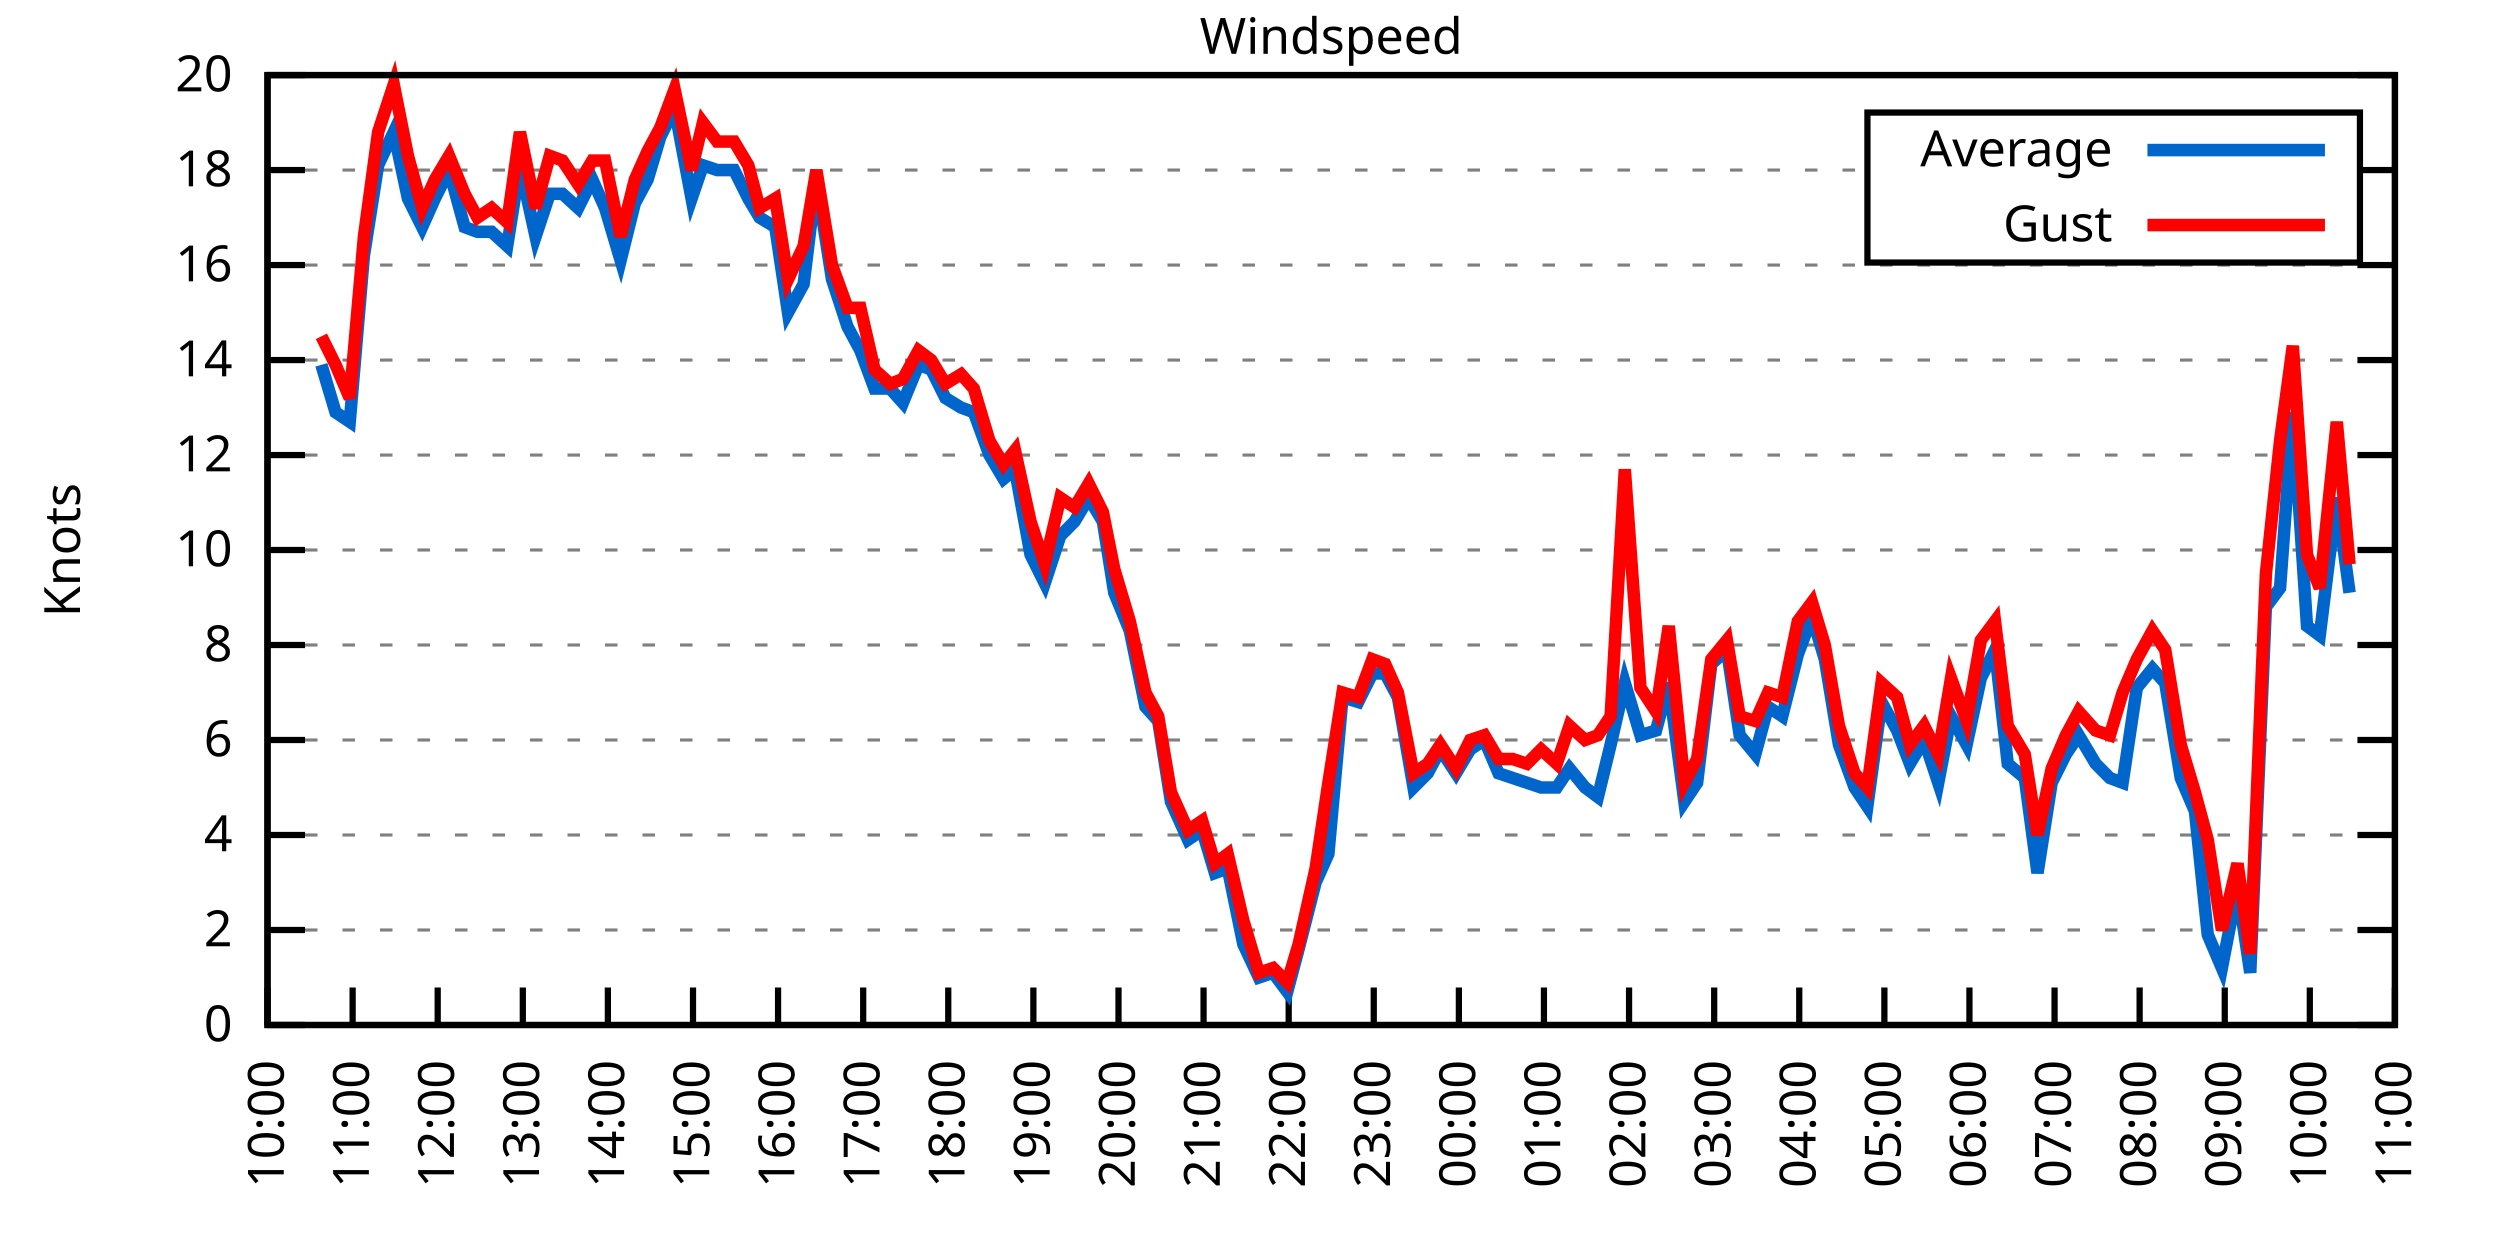
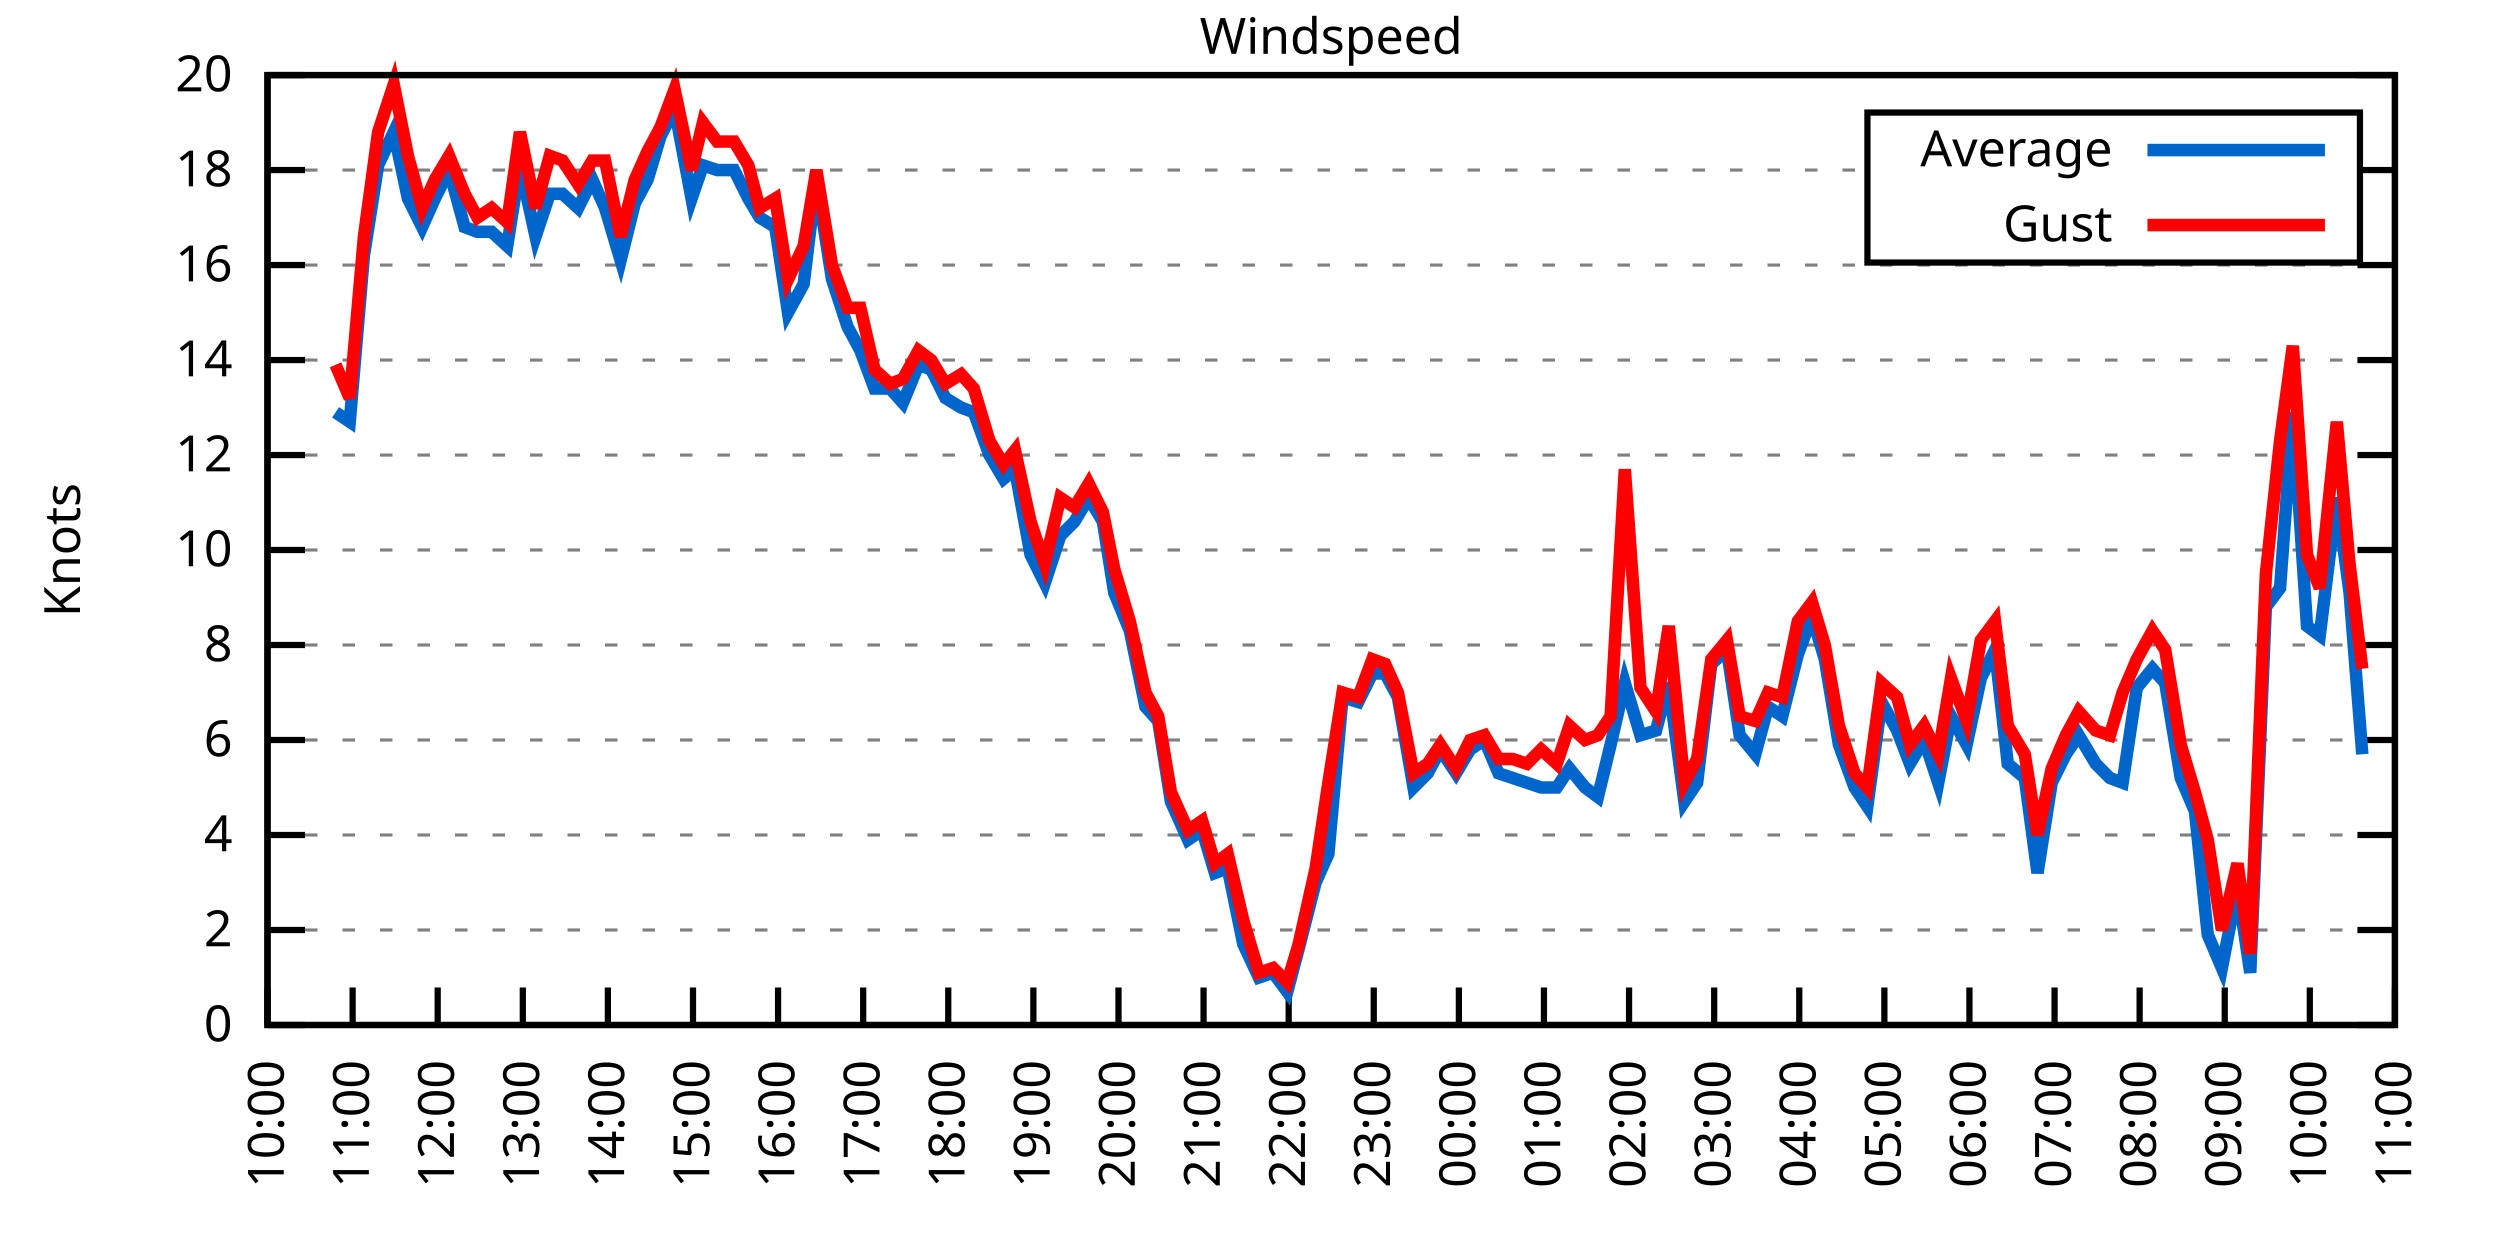
<svg xmlns="http://www.w3.org/2000/svg" xmlns:xlink="http://www.w3.org/1999/xlink" width="400" height="200" viewBox="0 0 400 200">
  <g id="gnuplot_canvas">
    <rect x="0" y="0" width="400" height="200" fill="none" />
    <defs>
      <circle id="gpDot" r="0.5" stroke-width="0.5" stroke="currentColor" />
      <path id="gpPt0" stroke-width="0.333" stroke="currentColor" d="M-1,0 h2 M0,-1 v2" />
      <path id="gpPt1" stroke-width="0.333" stroke="currentColor" d="M-1,-1 L1,1 M1,-1 L-1,1" />
      <path id="gpPt2" stroke-width="0.333" stroke="currentColor" d="M-1,0 L1,0 M0,-1 L0,1 M-1,-1 L1,1 M-1,1 L1,-1" />
      <rect id="gpPt3" stroke-width="0.333" stroke="currentColor" x="-1" y="-1" width="2" height="2" />
      <rect id="gpPt4" stroke-width="0.333" stroke="currentColor" fill="currentColor" x="-1" y="-1" width="2" height="2" />
      <circle id="gpPt5" stroke-width="0.333" stroke="currentColor" cx="0" cy="0" r="1" />
      <use xlink:href="#gpPt5" id="gpPt6" fill="currentColor" stroke="none" />
      <path id="gpPt7" stroke-width="0.333" stroke="currentColor" d="M0,-1.33 L-1.33,0.67 L1.33,0.67 z" />
      <use xlink:href="#gpPt7" id="gpPt8" fill="currentColor" stroke="none" />
      <use xlink:href="#gpPt7" id="gpPt9" stroke="currentColor" transform="rotate(180)" />
      <use xlink:href="#gpPt9" id="gpPt10" fill="currentColor" stroke="none" />
      <use xlink:href="#gpPt3" id="gpPt11" stroke="currentColor" transform="rotate(45)" />
      <use xlink:href="#gpPt11" id="gpPt12" fill="currentColor" stroke="none" />
      <path id="gpPt13" stroke-width="0.333" stroke="currentColor" d="M0,1.330 L1.265,0.411 L0.782,-1.067 L-0.782,-1.076 L-1.265,0.411 z" />
      <use xlink:href="#gpPt13" id="gpPt14" fill="currentColor" stroke="none" />
      <filter id="textbox" filterUnits="objectBoundingBox" x="0" y="0" height="1" width="1">
        <feFlood flood-color="white" flood-opacity="1" result="bgnd" />
        <feComposite in="SourceGraphic" in2="bgnd" operator="atop" />
      </filter>
      <filter id="greybox" filterUnits="objectBoundingBox" x="0" y="0" height="1" width="1">
        <feFlood flood-color="lightgrey" flood-opacity="1" result="grey" />
        <feComposite in="SourceGraphic" in2="grey" operator="atop" />
      </filter>
    </defs>
    <g fill="none" color="white" stroke="currentColor" stroke-width="1.00" stroke-linecap="butt" stroke-linejoin="miter">
</g>
    <g fill="none" color="black" stroke="currentColor" stroke-width="1.00" stroke-linecap="butt" stroke-linejoin="miter">
      <g stroke="none" shape-rendering="crispEdges">
        <polygon fill="rgb(255, 255, 255)" points="42.80,164.00 383.18,164.00 383.18,12.02 42.80,12.02 " />
      </g>
    </g>
    <g fill="none" color="black" stroke="currentColor" stroke-width="1.00" stroke-linecap="butt" stroke-linejoin="miter">
</g>
    <g fill="none" color="black" stroke="black" stroke-width="0.50" stroke-linecap="butt" stroke-linejoin="miter">
</g>
    <g fill="none" color="gray" stroke="currentColor" stroke-width="0.50" stroke-linecap="butt" stroke-linejoin="miter">
      <path stroke="gray" stroke-dasharray="2,4" class="gridline" d="M42.80,164.00 L383.19,164.00  " />
    </g>
    <g fill="none" color="gray" stroke="gray" stroke-width="1.00" stroke-linecap="butt" stroke-linejoin="miter">
</g>
    <g fill="none" color="black" stroke="currentColor" stroke-width="1.00" stroke-linecap="butt" stroke-linejoin="miter">
      <path stroke="black" d="M42.80,164.00 L48.80,164.00 M383.19,164.00 L377.19,164.00  " />
      <g transform="translate(37.20,166.60)" stroke="none" fill="black" font-family="Sans" font-size="8.00" text-anchor="end">
        <text>
          <tspan font-family="Sans"> 0</tspan>
        </text>
      </g>
    </g>
    <g fill="none" color="black" stroke="currentColor" stroke-width="1.00" stroke-linecap="butt" stroke-linejoin="miter">
</g>
    <g fill="none" color="black" stroke="black" stroke-width="0.50" stroke-linecap="butt" stroke-linejoin="miter">
</g>
    <g fill="none" color="gray" stroke="currentColor" stroke-width="0.50" stroke-linecap="butt" stroke-linejoin="miter">
      <path stroke="gray" stroke-dasharray="2,4" class="gridline" d="M42.80,148.80 L383.19,148.80  " />
    </g>
    <g fill="none" color="gray" stroke="gray" stroke-width="1.00" stroke-linecap="butt" stroke-linejoin="miter">
</g>
    <g fill="none" color="black" stroke="currentColor" stroke-width="1.00" stroke-linecap="butt" stroke-linejoin="miter">
      <path stroke="black" d="M42.80,148.80 L48.80,148.80 M383.19,148.80 L377.19,148.80  " />
      <g transform="translate(37.20,151.40)" stroke="none" fill="black" font-family="Sans" font-size="8.00" text-anchor="end">
        <text>
          <tspan font-family="Sans"> 2</tspan>
        </text>
      </g>
    </g>
    <g fill="none" color="black" stroke="currentColor" stroke-width="1.00" stroke-linecap="butt" stroke-linejoin="miter">
</g>
    <g fill="none" color="black" stroke="black" stroke-width="0.50" stroke-linecap="butt" stroke-linejoin="miter">
</g>
    <g fill="none" color="gray" stroke="currentColor" stroke-width="0.50" stroke-linecap="butt" stroke-linejoin="miter">
      <path stroke="gray" stroke-dasharray="2,4" class="gridline" d="M42.80,133.60 L383.19,133.60  " />
    </g>
    <g fill="none" color="gray" stroke="gray" stroke-width="1.00" stroke-linecap="butt" stroke-linejoin="miter">
</g>
    <g fill="none" color="black" stroke="currentColor" stroke-width="1.00" stroke-linecap="butt" stroke-linejoin="miter">
      <path stroke="black" d="M42.80,133.60 L48.80,133.60 M383.19,133.60 L377.19,133.60  " />
      <g transform="translate(37.20,136.20)" stroke="none" fill="black" font-family="Sans" font-size="8.00" text-anchor="end">
        <text>
          <tspan font-family="Sans"> 4</tspan>
        </text>
      </g>
    </g>
    <g fill="none" color="black" stroke="currentColor" stroke-width="1.00" stroke-linecap="butt" stroke-linejoin="miter">
</g>
    <g fill="none" color="black" stroke="black" stroke-width="0.50" stroke-linecap="butt" stroke-linejoin="miter">
</g>
    <g fill="none" color="gray" stroke="currentColor" stroke-width="0.50" stroke-linecap="butt" stroke-linejoin="miter">
      <path stroke="gray" stroke-dasharray="2,4" class="gridline" d="M42.80,118.40 L383.19,118.40  " />
    </g>
    <g fill="none" color="gray" stroke="gray" stroke-width="1.00" stroke-linecap="butt" stroke-linejoin="miter">
</g>
    <g fill="none" color="black" stroke="currentColor" stroke-width="1.00" stroke-linecap="butt" stroke-linejoin="miter">
      <path stroke="black" d="M42.80,118.40 L48.80,118.40 M383.19,118.40 L377.19,118.40  " />
      <g transform="translate(37.20,121.00)" stroke="none" fill="black" font-family="Sans" font-size="8.00" text-anchor="end">
        <text>
          <tspan font-family="Sans"> 6</tspan>
        </text>
      </g>
    </g>
    <g fill="none" color="black" stroke="currentColor" stroke-width="1.00" stroke-linecap="butt" stroke-linejoin="miter">
</g>
    <g fill="none" color="black" stroke="black" stroke-width="0.50" stroke-linecap="butt" stroke-linejoin="miter">
</g>
    <g fill="none" color="gray" stroke="currentColor" stroke-width="0.50" stroke-linecap="butt" stroke-linejoin="miter">
      <path stroke="gray" stroke-dasharray="2,4" class="gridline" d="M42.80,103.20 L383.19,103.20  " />
    </g>
    <g fill="none" color="gray" stroke="gray" stroke-width="1.00" stroke-linecap="butt" stroke-linejoin="miter">
</g>
    <g fill="none" color="black" stroke="currentColor" stroke-width="1.00" stroke-linecap="butt" stroke-linejoin="miter">
      <path stroke="black" d="M42.80,103.20 L48.80,103.20 M383.19,103.20 L377.19,103.20  " />
      <g transform="translate(37.20,105.80)" stroke="none" fill="black" font-family="Sans" font-size="8.00" text-anchor="end">
        <text>
          <tspan font-family="Sans"> 8</tspan>
        </text>
      </g>
    </g>
    <g fill="none" color="black" stroke="currentColor" stroke-width="1.00" stroke-linecap="butt" stroke-linejoin="miter">
</g>
    <g fill="none" color="black" stroke="black" stroke-width="0.50" stroke-linecap="butt" stroke-linejoin="miter">
</g>
    <g fill="none" color="gray" stroke="currentColor" stroke-width="0.50" stroke-linecap="butt" stroke-linejoin="miter">
      <path stroke="gray" stroke-dasharray="2,4" class="gridline" d="M42.80,88.00 L383.19,88.00  " />
    </g>
    <g fill="none" color="gray" stroke="gray" stroke-width="1.00" stroke-linecap="butt" stroke-linejoin="miter">
</g>
    <g fill="none" color="black" stroke="currentColor" stroke-width="1.00" stroke-linecap="butt" stroke-linejoin="miter">
      <path stroke="black" d="M42.80,88.00 L48.80,88.00 M383.19,88.00 L377.19,88.00  " />
      <g transform="translate(37.20,90.60)" stroke="none" fill="black" font-family="Sans" font-size="8.00" text-anchor="end">
        <text>
          <tspan font-family="Sans"> 10</tspan>
        </text>
      </g>
    </g>
    <g fill="none" color="black" stroke="currentColor" stroke-width="1.00" stroke-linecap="butt" stroke-linejoin="miter">
</g>
    <g fill="none" color="black" stroke="black" stroke-width="0.50" stroke-linecap="butt" stroke-linejoin="miter">
</g>
    <g fill="none" color="gray" stroke="currentColor" stroke-width="0.50" stroke-linecap="butt" stroke-linejoin="miter">
      <path stroke="gray" stroke-dasharray="2,4" class="gridline" d="M42.80,72.81 L383.19,72.81  " />
    </g>
    <g fill="none" color="gray" stroke="gray" stroke-width="1.00" stroke-linecap="butt" stroke-linejoin="miter">
</g>
    <g fill="none" color="black" stroke="currentColor" stroke-width="1.00" stroke-linecap="butt" stroke-linejoin="miter">
      <path stroke="black" d="M42.80,72.81 L48.80,72.81 M383.19,72.81 L377.19,72.81  " />
      <g transform="translate(37.20,75.41)" stroke="none" fill="black" font-family="Sans" font-size="8.00" text-anchor="end">
        <text>
          <tspan font-family="Sans"> 12</tspan>
        </text>
      </g>
    </g>
    <g fill="none" color="black" stroke="currentColor" stroke-width="1.00" stroke-linecap="butt" stroke-linejoin="miter">
</g>
    <g fill="none" color="black" stroke="black" stroke-width="0.50" stroke-linecap="butt" stroke-linejoin="miter">
</g>
    <g fill="none" color="gray" stroke="currentColor" stroke-width="0.50" stroke-linecap="butt" stroke-linejoin="miter">
      <path stroke="gray" stroke-dasharray="2,4" class="gridline" d="M42.80,57.61 L383.19,57.61  " />
    </g>
    <g fill="none" color="gray" stroke="gray" stroke-width="1.00" stroke-linecap="butt" stroke-linejoin="miter">
</g>
    <g fill="none" color="black" stroke="currentColor" stroke-width="1.00" stroke-linecap="butt" stroke-linejoin="miter">
      <path stroke="black" d="M42.80,57.61 L48.80,57.61 M383.19,57.61 L377.19,57.61  " />
      <g transform="translate(37.20,60.21)" stroke="none" fill="black" font-family="Sans" font-size="8.00" text-anchor="end">
        <text>
          <tspan font-family="Sans"> 14</tspan>
        </text>
      </g>
    </g>
    <g fill="none" color="black" stroke="currentColor" stroke-width="1.00" stroke-linecap="butt" stroke-linejoin="miter">
</g>
    <g fill="none" color="black" stroke="black" stroke-width="0.50" stroke-linecap="butt" stroke-linejoin="miter">
</g>
    <g fill="none" color="gray" stroke="currentColor" stroke-width="0.50" stroke-linecap="butt" stroke-linejoin="miter">
      <path stroke="gray" stroke-dasharray="2,4" class="gridline" d="M42.80,42.41 L383.19,42.41  " />
    </g>
    <g fill="none" color="gray" stroke="gray" stroke-width="1.00" stroke-linecap="butt" stroke-linejoin="miter">
</g>
    <g fill="none" color="black" stroke="currentColor" stroke-width="1.00" stroke-linecap="butt" stroke-linejoin="miter">
      <path stroke="black" d="M42.80,42.41 L48.80,42.41 M383.19,42.41 L377.19,42.41  " />
      <g transform="translate(37.20,45.01)" stroke="none" fill="black" font-family="Sans" font-size="8.00" text-anchor="end">
        <text>
          <tspan font-family="Sans"> 16</tspan>
        </text>
      </g>
    </g>
    <g fill="none" color="black" stroke="currentColor" stroke-width="1.00" stroke-linecap="butt" stroke-linejoin="miter">
</g>
    <g fill="none" color="black" stroke="black" stroke-width="0.50" stroke-linecap="butt" stroke-linejoin="miter">
</g>
    <g fill="none" color="gray" stroke="currentColor" stroke-width="0.50" stroke-linecap="butt" stroke-linejoin="miter">
      <path stroke="gray" stroke-dasharray="2,4" class="gridline" d="M42.80,27.21 L298.79,27.21 M377.59,27.21 L383.19,27.21  " />
    </g>
    <g fill="none" color="gray" stroke="gray" stroke-width="1.00" stroke-linecap="butt" stroke-linejoin="miter">
</g>
    <g fill="none" color="black" stroke="currentColor" stroke-width="1.00" stroke-linecap="butt" stroke-linejoin="miter">
      <path stroke="black" d="M42.80,27.21 L48.80,27.21 M383.19,27.21 L377.19,27.21  " />
      <g transform="translate(37.20,29.81)" stroke="none" fill="black" font-family="Sans" font-size="8.00" text-anchor="end">
        <text>
          <tspan font-family="Sans"> 18</tspan>
        </text>
      </g>
    </g>
    <g fill="none" color="black" stroke="currentColor" stroke-width="1.00" stroke-linecap="butt" stroke-linejoin="miter">
</g>
    <g fill="none" color="black" stroke="black" stroke-width="0.50" stroke-linecap="butt" stroke-linejoin="miter">
</g>
    <g fill="none" color="gray" stroke="currentColor" stroke-width="0.50" stroke-linecap="butt" stroke-linejoin="miter">
      <path stroke="gray" stroke-dasharray="2,4" class="gridline" d="M42.80,12.01 L383.19,12.01  " />
    </g>
    <g fill="none" color="gray" stroke="gray" stroke-width="1.00" stroke-linecap="butt" stroke-linejoin="miter">
</g>
    <g fill="none" color="black" stroke="currentColor" stroke-width="1.00" stroke-linecap="butt" stroke-linejoin="miter">
      <path stroke="black" d="M42.80,12.01 L48.80,12.01 M383.19,12.01 L377.19,12.01  " />
      <g transform="translate(37.20,14.61)" stroke="none" fill="black" font-family="Sans" font-size="8.00" text-anchor="end">
        <text>
          <tspan font-family="Sans"> 20</tspan>
        </text>
      </g>
    </g>
    <g fill="none" color="black" stroke="currentColor" stroke-width="1.00" stroke-linecap="butt" stroke-linejoin="miter">
      <path stroke="black" d="M42.80,164.00 L42.80,158.00  " />
      <g transform="translate(45.40,169.60) rotate(270.00)" stroke="none" fill="black" font-family="Sans" font-size="8.00" text-anchor="end">
        <text>
          <tspan font-family="Sans">10:00</tspan>
        </text>
      </g>
    </g>
    <g fill="none" color="black" stroke="currentColor" stroke-width="1.00" stroke-linecap="butt" stroke-linejoin="miter">
      <path stroke="black" d="M56.42,164.00 L56.42,158.00  " />
      <g transform="translate(59.02,169.60) rotate(270.00)" stroke="none" fill="black" font-family="Sans" font-size="8.00" text-anchor="end">
        <text>
          <tspan font-family="Sans">11:00</tspan>
        </text>
      </g>
    </g>
    <g fill="none" color="black" stroke="currentColor" stroke-width="1.00" stroke-linecap="butt" stroke-linejoin="miter">
      <path stroke="black" d="M70.03,164.00 L70.03,158.00  " />
      <g transform="translate(72.63,169.60) rotate(270.00)" stroke="none" fill="black" font-family="Sans" font-size="8.00" text-anchor="end">
        <text>
          <tspan font-family="Sans">12:00</tspan>
        </text>
      </g>
    </g>
    <g fill="none" color="black" stroke="currentColor" stroke-width="1.00" stroke-linecap="butt" stroke-linejoin="miter">
      <path stroke="black" d="M83.65,164.00 L83.65,158.00  " />
      <g transform="translate(86.25,169.60) rotate(270.00)" stroke="none" fill="black" font-family="Sans" font-size="8.00" text-anchor="end">
        <text>
          <tspan font-family="Sans">13:00</tspan>
        </text>
      </g>
    </g>
    <g fill="none" color="black" stroke="currentColor" stroke-width="1.00" stroke-linecap="butt" stroke-linejoin="miter">
      <path stroke="black" d="M97.26,164.00 L97.26,158.00  " />
      <g transform="translate(99.86,169.60) rotate(270.00)" stroke="none" fill="black" font-family="Sans" font-size="8.00" text-anchor="end">
        <text>
          <tspan font-family="Sans">14:00</tspan>
        </text>
      </g>
    </g>
    <g fill="none" color="black" stroke="currentColor" stroke-width="1.00" stroke-linecap="butt" stroke-linejoin="miter">
      <path stroke="black" d="M110.88,164.00 L110.88,158.00  " />
      <g transform="translate(113.48,169.60) rotate(270.00)" stroke="none" fill="black" font-family="Sans" font-size="8.00" text-anchor="end">
        <text>
          <tspan font-family="Sans">15:00</tspan>
        </text>
      </g>
    </g>
    <g fill="none" color="black" stroke="currentColor" stroke-width="1.00" stroke-linecap="butt" stroke-linejoin="miter">
      <path stroke="black" d="M124.49,164.00 L124.49,158.00  " />
      <g transform="translate(127.09,169.60) rotate(270.00)" stroke="none" fill="black" font-family="Sans" font-size="8.00" text-anchor="end">
        <text>
          <tspan font-family="Sans">16:00</tspan>
        </text>
      </g>
    </g>
    <g fill="none" color="black" stroke="currentColor" stroke-width="1.00" stroke-linecap="butt" stroke-linejoin="miter">
      <path stroke="black" d="M138.11,164.00 L138.11,158.00  " />
      <g transform="translate(140.71,169.60) rotate(270.00)" stroke="none" fill="black" font-family="Sans" font-size="8.00" text-anchor="end">
        <text>
          <tspan font-family="Sans">17:00</tspan>
        </text>
      </g>
    </g>
    <g fill="none" color="black" stroke="currentColor" stroke-width="1.00" stroke-linecap="butt" stroke-linejoin="miter">
      <path stroke="black" d="M151.72,164.00 L151.72,158.00  " />
      <g transform="translate(154.32,169.60) rotate(270.00)" stroke="none" fill="black" font-family="Sans" font-size="8.00" text-anchor="end">
        <text>
          <tspan font-family="Sans">18:00</tspan>
        </text>
      </g>
    </g>
    <g fill="none" color="black" stroke="currentColor" stroke-width="1.00" stroke-linecap="butt" stroke-linejoin="miter">
      <path stroke="black" d="M165.34,164.00 L165.34,158.00  " />
      <g transform="translate(167.94,169.60) rotate(270.00)" stroke="none" fill="black" font-family="Sans" font-size="8.00" text-anchor="end">
        <text>
          <tspan font-family="Sans">19:00</tspan>
        </text>
      </g>
    </g>
    <g fill="none" color="black" stroke="currentColor" stroke-width="1.00" stroke-linecap="butt" stroke-linejoin="miter">
      <path stroke="black" d="M178.96,164.00 L178.96,158.00  " />
      <g transform="translate(181.56,169.60) rotate(270.00)" stroke="none" fill="black" font-family="Sans" font-size="8.00" text-anchor="end">
        <text>
          <tspan font-family="Sans">20:00</tspan>
        </text>
      </g>
    </g>
    <g fill="none" color="black" stroke="currentColor" stroke-width="1.00" stroke-linecap="butt" stroke-linejoin="miter">
      <path stroke="black" d="M192.57,164.00 L192.57,158.00  " />
      <g transform="translate(195.17,169.60) rotate(270.00)" stroke="none" fill="black" font-family="Sans" font-size="8.00" text-anchor="end">
        <text>
          <tspan font-family="Sans">21:00</tspan>
        </text>
      </g>
    </g>
    <g fill="none" color="black" stroke="currentColor" stroke-width="1.00" stroke-linecap="butt" stroke-linejoin="miter">
      <path stroke="black" d="M206.19,164.00 L206.19,158.00  " />
      <g transform="translate(208.79,169.60) rotate(270.00)" stroke="none" fill="black" font-family="Sans" font-size="8.00" text-anchor="end">
        <text>
          <tspan font-family="Sans">22:00</tspan>
        </text>
      </g>
    </g>
    <g fill="none" color="black" stroke="currentColor" stroke-width="1.00" stroke-linecap="butt" stroke-linejoin="miter">
      <path stroke="black" d="M219.80,164.00 L219.80,158.00  " />
      <g transform="translate(222.40,169.60) rotate(270.00)" stroke="none" fill="black" font-family="Sans" font-size="8.00" text-anchor="end">
        <text>
          <tspan font-family="Sans">23:00</tspan>
        </text>
      </g>
    </g>
    <g fill="none" color="black" stroke="currentColor" stroke-width="1.00" stroke-linecap="butt" stroke-linejoin="miter">
      <path stroke="black" d="M233.42,164.00 L233.42,158.00  " />
      <g transform="translate(236.02,169.60) rotate(270.00)" stroke="none" fill="black" font-family="Sans" font-size="8.00" text-anchor="end">
        <text>
          <tspan font-family="Sans">00:00</tspan>
        </text>
      </g>
    </g>
    <g fill="none" color="black" stroke="currentColor" stroke-width="1.00" stroke-linecap="butt" stroke-linejoin="miter">
      <path stroke="black" d="M247.03,164.00 L247.03,158.00  " />
      <g transform="translate(249.63,169.60) rotate(270.00)" stroke="none" fill="black" font-family="Sans" font-size="8.00" text-anchor="end">
        <text>
          <tspan font-family="Sans">01:00</tspan>
        </text>
      </g>
    </g>
    <g fill="none" color="black" stroke="currentColor" stroke-width="1.00" stroke-linecap="butt" stroke-linejoin="miter">
      <path stroke="black" d="M260.65,164.00 L260.65,158.00  " />
      <g transform="translate(263.25,169.60) rotate(270.00)" stroke="none" fill="black" font-family="Sans" font-size="8.00" text-anchor="end">
        <text>
          <tspan font-family="Sans">02:00</tspan>
        </text>
      </g>
    </g>
    <g fill="none" color="black" stroke="currentColor" stroke-width="1.00" stroke-linecap="butt" stroke-linejoin="miter">
      <path stroke="black" d="M274.27,164.00 L274.27,158.00  " />
      <g transform="translate(276.87,169.60) rotate(270.00)" stroke="none" fill="black" font-family="Sans" font-size="8.00" text-anchor="end">
        <text>
          <tspan font-family="Sans">03:00</tspan>
        </text>
      </g>
    </g>
    <g fill="none" color="black" stroke="currentColor" stroke-width="1.00" stroke-linecap="butt" stroke-linejoin="miter">
      <path stroke="black" d="M287.88,164.00 L287.88,158.00  " />
      <g transform="translate(290.48,169.60) rotate(270.00)" stroke="none" fill="black" font-family="Sans" font-size="8.00" text-anchor="end">
        <text>
          <tspan font-family="Sans">04:00</tspan>
        </text>
      </g>
    </g>
    <g fill="none" color="black" stroke="currentColor" stroke-width="1.00" stroke-linecap="butt" stroke-linejoin="miter">
      <path stroke="black" d="M301.50,164.00 L301.50,158.00  " />
      <g transform="translate(304.10,169.60) rotate(270.00)" stroke="none" fill="black" font-family="Sans" font-size="8.00" text-anchor="end">
        <text>
          <tspan font-family="Sans">05:00</tspan>
        </text>
      </g>
    </g>
    <g fill="none" color="black" stroke="currentColor" stroke-width="1.00" stroke-linecap="butt" stroke-linejoin="miter">
      <path stroke="black" d="M315.11,164.00 L315.11,158.00  " />
      <g transform="translate(317.71,169.60) rotate(270.00)" stroke="none" fill="black" font-family="Sans" font-size="8.00" text-anchor="end">
        <text>
          <tspan font-family="Sans">06:00</tspan>
        </text>
      </g>
    </g>
    <g fill="none" color="black" stroke="currentColor" stroke-width="1.00" stroke-linecap="butt" stroke-linejoin="miter">
      <path stroke="black" d="M328.73,164.00 L328.73,158.00  " />
      <g transform="translate(331.33,169.60) rotate(270.00)" stroke="none" fill="black" font-family="Sans" font-size="8.00" text-anchor="end">
        <text>
          <tspan font-family="Sans">07:00</tspan>
        </text>
      </g>
    </g>
    <g fill="none" color="black" stroke="currentColor" stroke-width="1.00" stroke-linecap="butt" stroke-linejoin="miter">
      <path stroke="black" d="M342.34,164.00 L342.34,158.00  " />
      <g transform="translate(344.94,169.60) rotate(270.00)" stroke="none" fill="black" font-family="Sans" font-size="8.00" text-anchor="end">
        <text>
          <tspan font-family="Sans">08:00</tspan>
        </text>
      </g>
    </g>
    <g fill="none" color="black" stroke="currentColor" stroke-width="1.00" stroke-linecap="butt" stroke-linejoin="miter">
      <path stroke="black" d="M355.96,164.00 L355.96,158.00  " />
      <g transform="translate(358.56,169.60) rotate(270.00)" stroke="none" fill="black" font-family="Sans" font-size="8.00" text-anchor="end">
        <text>
          <tspan font-family="Sans">09:00</tspan>
        </text>
      </g>
    </g>
    <g fill="none" color="black" stroke="currentColor" stroke-width="1.00" stroke-linecap="butt" stroke-linejoin="miter">
      <path stroke="black" d="M369.57,164.00 L369.57,158.00  " />
      <g transform="translate(372.17,169.60) rotate(270.00)" stroke="none" fill="black" font-family="Sans" font-size="8.00" text-anchor="end">
        <text>
          <tspan font-family="Sans">10:00</tspan>
        </text>
      </g>
    </g>
    <g fill="none" color="black" stroke="currentColor" stroke-width="1.00" stroke-linecap="butt" stroke-linejoin="miter">
      <path stroke="black" d="M383.19,164.00 L383.19,158.00  " />
      <g transform="translate(385.79,169.60) rotate(270.00)" stroke="none" fill="black" font-family="Sans" font-size="8.00" text-anchor="end">
        <text>
          <tspan font-family="Sans">11:00</tspan>
        </text>
      </g>
    </g>
    <g fill="none" color="black" stroke="currentColor" stroke-width="1.00" stroke-linecap="butt" stroke-linejoin="miter">
</g>
    <g fill="none" color="black" stroke="currentColor" stroke-width="1.00" stroke-linecap="butt" stroke-linejoin="miter">
      <path stroke="black" d="M42.80,12.01 L42.80,164.00 L383.19,164.00 L383.19,12.01 L42.80,12.01 Z  " />
    </g>
    <g fill="none" color="black" stroke="currentColor" stroke-width="1.00" stroke-linecap="butt" stroke-linejoin="miter">
</g>
    <g fill="none" color="black" stroke="currentColor" stroke-width="1.00" stroke-linecap="butt" stroke-linejoin="miter">
      <path stroke="black" d="M298.79,42.01 L298.79,18.01 L377.59,18.01 L377.59,42.01 L298.79,42.01 Z  " />
    </g>
    <g id="Windspeed_plot_1">
      <g fill="none" color="white" stroke="black" stroke-width="2.00" stroke-linecap="butt" stroke-linejoin="miter">
</g>
      <g fill="none" color="black" stroke="currentColor" stroke-width="2.00" stroke-linecap="butt" stroke-linejoin="miter">
        <g transform="translate(337.99,26.61)" stroke="none" fill="black" font-family="Sans" font-size="8.00" text-anchor="end">
          <text>
            <tspan font-family="Sans">Average</tspan>
          </text>
        </g>
      </g>
      <g fill="none" color="black" stroke="currentColor" stroke-width="2.00" stroke-linecap="butt" stroke-linejoin="miter">
-         <path stroke="rgb(  0, 102, 204)" d="M343.59,24.01 L371.99,24.01 M51.42,58.37 L53.69,65.97 L55.96,67.49 L58.23,40.89 L60.50,26.45 L63.00,21.13   L65.27,31.77 L67.54,36.33 L69.58,31.77 L71.85,27.21 L74.34,36.33 L76.39,37.09 L78.65,37.09 L81.15,39.37   L83.19,26.45 L85.69,37.85 L87.96,31.01 L90.00,31.01 L92.50,33.29 L94.77,28.73 L96.81,33.29 L99.30,41.65   L101.57,32.53 L103.62,28.73 L105.66,21.89 L107.93,17.33 L110.65,31.77 L112.47,26.45 L114.74,27.21 L117.46,27.21   L119.73,31.77 L121.54,34.81 L124.04,36.33 L126.08,50.01 L128.58,45.45 L130.62,28.73 L133.12,44.69 L135.61,52.29   L137.66,56.09 L139.92,62.17 L142.42,62.17 L144.46,64.45 L146.96,58.37 L149.00,59.13 L151.27,63.69 L153.77,65.21   L155.81,65.97 L158.31,72.81 L160.57,76.61 L162.39,75.09 L164.89,88.76 L167.16,93.32 L169.65,85.73 L171.92,83.45   L174.19,79.65 L176.46,83.45 L178.28,94.84 L180.77,100.92 L183.27,113.08 L185.31,115.36 L187.35,128.28 L190.08,134.36   L192.34,132.84 L194.39,139.68 L196.43,138.92 L198.93,151.08 L201.42,156.40 L203.69,155.64 L205.96,158.68 L207.78,151.84   L210.50,141.20 L212.54,136.64 L214.81,111.56 L217.31,112.32 L219.58,107.76 L221.62,107.76 L223.66,111.56 L226.16,126.00   L228.43,123.72 L230.47,119.92 L232.96,123.72 L235.23,119.92 L237.50,118.40 L239.77,123.72 L242.04,124.48 L244.31,125.24   L246.58,126.00 L249.08,126.00 L251.12,122.96 L253.61,126.00 L255.66,127.52 L257.70,119.16 L259.97,109.28 L262.47,117.64   L264.96,116.88 L267.00,109.28 L269.50,128.28 L271.54,125.24 L273.81,106.24 L276.31,103.96 L278.35,117.64 L280.85,120.68   L282.89,113.08 L285.16,114.60 L287.65,104.72 L289.92,98.64 L291.97,105.48 L294.23,119.16 L296.73,126.00 L298.77,129.04   L301.04,112.32 L303.54,116.88 L305.58,122.20 L307.85,118.40 L310.12,125.24 L312.16,114.60 L314.66,119.16 L316.93,108.52   L319.20,103.96 L321.24,122.20 L323.96,124.48 L326.00,139.68 L328.27,125.24 L330.54,120.68 L332.59,117.64 L335.31,122.20   L337.58,124.48 L339.62,125.24 L341.89,110.04 L344.39,107.00 L346.43,109.28 L348.92,124.48 L351.19,129.80 L353.24,149.56   L355.50,154.88 L358.00,141.96 L360.04,155.64 L362.54,97.12 L364.81,94.08 L366.85,65.97 L369.12,100.16 L371.16,101.68   L373.89,79.65 L375.93,94.84  " />
+         <path stroke="rgb(  0, 102, 204)" d="M343.59,24.01 L371.99,24.01 M53.69,65.97 L55.96,67.49 L58.23,40.89 L60.50,26.45 L63.00,21.13 L65.27,31.77   L67.54,36.33 L69.58,31.77 L71.85,27.21 L74.34,36.33 L76.39,37.09 L78.65,37.09 L81.15,39.37 L83.19,26.45   L85.69,37.85 L87.96,31.01 L90.00,31.01 L92.50,33.29 L94.77,28.73 L96.81,33.29 L99.30,41.65 L101.57,32.53   L103.62,28.73 L105.66,21.89 L107.93,17.33 L110.65,31.77 L112.47,26.45 L114.74,27.21 L117.46,27.21 L119.73,31.77   L121.54,34.81 L124.04,36.33 L126.08,50.01 L128.58,45.45 L130.62,28.73 L133.12,44.69 L135.61,52.29 L137.66,56.09   L139.92,62.17 L142.42,62.17 L144.46,64.45 L146.96,58.37 L149.00,59.13 L151.27,63.69 L153.77,65.21 L155.81,65.97   L158.31,72.81 L160.57,76.61 L162.39,75.09 L164.89,88.76 L167.16,93.32 L169.65,85.73 L171.92,83.45 L174.19,79.65   L176.46,83.45 L178.28,94.84 L180.77,100.92 L183.27,113.08 L185.31,115.36 L187.35,128.28 L190.08,134.36 L192.34,132.84   L194.39,139.68 L196.43,138.92 L198.93,151.08 L201.42,156.40 L203.69,155.64 L205.96,158.68 L207.78,151.84 L210.50,141.20   L212.54,136.64 L214.81,111.56 L217.31,112.32 L219.58,107.76 L221.62,107.76 L223.66,111.56 L226.16,126.00 L228.43,123.72   L230.47,119.92 L232.96,123.72 L235.23,119.92 L237.50,118.40 L239.77,123.72 L242.04,124.48 L244.31,125.24 L246.58,126.00   L249.08,126.00 L251.12,122.96 L253.61,126.00 L255.66,127.52 L257.70,119.16 L259.97,109.28 L262.47,117.64 L264.96,116.88   L267.00,109.28 L269.50,128.28 L271.54,125.24 L273.81,106.24 L276.31,103.96 L278.35,117.64 L280.85,120.68 L282.89,113.08   L285.16,114.60 L287.65,104.72 L289.92,98.64 L291.97,105.48 L294.23,119.16 L296.73,126.00 L298.77,129.04 L301.04,112.32   L303.54,116.88 L305.58,122.20 L307.85,118.40 L310.12,125.24 L312.16,114.60 L314.66,119.16 L316.93,108.52 L319.20,103.96   L321.24,122.20 L323.96,124.48 L326.00,139.68 L328.27,125.24 L330.54,120.68 L332.59,117.64 L335.31,122.20 L337.58,124.48   L339.62,125.24 L341.89,110.04 L344.39,107.00 L346.43,109.28 L348.92,124.48 L351.19,129.80 L353.24,149.56 L355.50,154.88   L358.00,141.96 L360.04,155.64 L362.54,97.12 L364.81,94.08 L366.85,65.97 L369.12,100.16 L371.16,101.68 L373.89,79.65   L375.93,94.84 L377.97,120.68  " />
      </g>
    </g>
    <g id="Windspeed_plot_2">
      <g fill="none" color="black" stroke="currentColor" stroke-width="2.00" stroke-linecap="butt" stroke-linejoin="miter">
        <g transform="translate(337.99,38.61)" stroke="none" fill="black" font-family="Sans" font-size="8.00" text-anchor="end">
          <text>
            <tspan font-family="Sans">Gust</tspan>
          </text>
        </g>
      </g>
      <g fill="none" color="black" stroke="currentColor" stroke-width="2.00" stroke-linecap="butt" stroke-linejoin="miter">
-         <path stroke="rgb(255,   0,   0)" d="M343.59,36.01 L371.99,36.01 M51.42,53.81 L53.69,58.37 L55.96,63.69 L58.23,37.85 L60.50,21.13 L63.00,13.53   L65.27,24.93 L67.54,33.29 L69.58,28.73 L71.85,24.93 L74.34,31.01 L76.39,34.81 L78.65,33.29 L81.15,35.57   L83.19,21.13 L85.69,33.29 L87.96,24.93 L90.00,25.69 L92.50,29.49 L94.77,25.69 L96.81,25.69 L99.30,37.85   L101.57,28.73 L103.62,24.17 L105.66,20.37 L107.93,14.29 L110.65,27.21 L112.47,19.61 L114.74,22.65 L117.46,22.65   L119.73,26.45 L121.54,33.29 L124.04,31.77 L126.08,44.69 L128.58,39.37 L130.62,27.21 L133.12,42.41 L135.61,49.25   L137.66,49.25 L139.92,59.13 L142.42,61.41 L144.46,60.65 L146.96,56.09 L149.00,57.61 L151.27,61.41 L153.77,59.89   L155.81,62.17 L158.31,70.53 L160.57,74.33 L162.39,72.05 L164.89,83.45 L167.16,90.28 L169.65,79.65 L171.92,81.17   L174.19,77.37 L176.46,81.93 L178.28,91.04 L180.77,99.40 L183.27,110.80 L185.31,114.60 L187.35,126.76 L190.08,132.84   L192.34,131.32 L194.39,138.16 L196.43,136.64 L198.93,147.28 L201.42,155.64 L203.69,154.88 L205.96,157.16 L207.78,151.08   L210.50,138.92 L212.54,125.24 L214.81,110.80 L217.31,111.56 L219.58,105.48 L221.62,106.24 L223.66,110.80 L226.16,123.72   L228.43,122.20 L230.47,119.16 L232.96,122.96 L235.23,118.40 L237.50,117.64 L239.77,121.44 L242.04,121.44 L244.31,122.20   L246.58,119.92 L249.08,122.20 L251.12,116.12 L253.61,118.40 L255.66,117.64 L257.70,114.60 L259.97,75.09 L262.47,110.04   L264.96,113.84 L267.00,100.16 L269.50,125.24 L271.54,121.44 L273.81,105.48 L276.31,102.44 L278.35,114.60 L280.85,115.36   L282.89,110.80 L285.16,111.56 L287.65,99.40 L289.92,96.36 L291.97,103.20 L294.23,116.12 L296.73,123.72 L298.77,126.00   L301.04,109.28 L303.54,111.56 L305.58,119.16 L307.85,116.12 L310.12,120.68 L312.16,108.52 L314.66,115.36 L316.93,102.44   L319.20,99.40 L321.24,116.12 L323.96,120.68 L326.00,133.60 L328.27,122.96 L330.54,117.64 L332.59,113.84 L335.31,116.88   L337.58,117.64 L339.62,110.80 L341.89,105.48 L344.39,100.92 L346.43,103.96 L348.92,119.16 L351.19,126.76 L353.24,134.36   L355.50,148.80 L358.00,138.16 L360.04,152.60 L362.54,91.80 L364.81,70.53 L366.85,55.33 L369.12,88.76 L371.16,94.08   L373.89,67.49 L375.93,90.28  " />
+         <path stroke="rgb(255,   0,   0)" d="M343.59,36.01 L371.99,36.01 M53.69,58.37 L55.96,63.69 L58.23,37.85 L60.50,21.13 L63.00,13.53 L65.27,24.93   L67.54,33.29 L69.58,28.73 L71.85,24.93 L74.34,31.01 L76.39,34.81 L78.65,33.29 L81.15,35.57 L83.19,21.13   L85.69,33.29 L87.96,24.93 L90.00,25.69 L92.50,29.49 L94.77,25.69 L96.81,25.69 L99.30,37.85 L101.57,28.73   L103.62,24.17 L105.66,20.37 L107.93,14.29 L110.65,27.21 L112.47,19.61 L114.74,22.65 L117.46,22.65 L119.73,26.45   L121.54,33.29 L124.04,31.77 L126.08,44.69 L128.58,39.37 L130.62,27.21 L133.12,42.41 L135.61,49.25 L137.66,49.25   L139.92,59.13 L142.42,61.41 L144.46,60.65 L146.96,56.09 L149.00,57.61 L151.27,61.41 L153.77,59.89 L155.81,62.17   L158.31,70.53 L160.57,74.33 L162.39,72.05 L164.89,83.45 L167.16,90.28 L169.65,79.65 L171.92,81.17 L174.19,77.37   L176.46,81.93 L178.28,91.04 L180.77,99.40 L183.27,110.80 L185.31,114.60 L187.35,126.76 L190.08,132.84 L192.34,131.32   L194.39,138.16 L196.43,136.64 L198.93,147.28 L201.42,155.64 L203.69,154.88 L205.96,157.16 L207.78,151.08 L210.50,138.92   L212.54,125.24 L214.81,110.80 L217.31,111.56 L219.58,105.48 L221.62,106.24 L223.66,110.80 L226.16,123.72 L228.43,122.20   L230.47,119.16 L232.96,122.96 L235.23,118.40 L237.50,117.64 L239.77,121.44 L242.04,121.44 L244.31,122.20 L246.58,119.92   L249.08,122.20 L251.12,116.12 L253.61,118.40 L255.66,117.64 L257.70,114.60 L259.97,75.09 L262.47,110.04 L264.96,113.84   L267.00,100.16 L269.50,125.24 L271.54,121.44 L273.81,105.48 L276.31,102.44 L278.35,114.60 L280.85,115.36 L282.89,110.80   L285.16,111.56 L287.65,99.40 L289.92,96.36 L291.97,103.20 L294.23,116.12 L296.73,123.72 L298.77,126.00 L301.04,109.28   L303.54,111.56 L305.58,119.16 L307.85,116.12 L310.12,120.68 L312.16,108.52 L314.66,115.36 L316.93,102.44 L319.20,99.40   L321.24,116.12 L323.96,120.68 L326.00,133.60 L328.27,122.96 L330.54,117.64 L332.59,113.84 L335.31,116.88 L337.58,117.64   L339.62,110.80 L341.89,105.48 L344.39,100.92 L346.43,103.96 L348.92,119.16 L351.19,126.76 L353.24,134.36 L355.50,148.80   L358.00,138.16 L360.04,152.60 L362.54,91.80 L364.81,70.53 L366.85,55.33 L369.12,88.76 L371.16,94.08 L373.89,67.49   L375.93,90.28 L377.97,107.00  " />
      </g>
    </g>
    <g fill="none" color="black" stroke="currentColor" stroke-width="2.00" stroke-linecap="butt" stroke-linejoin="miter">
</g>
    <g fill="none" color="black" stroke="black" stroke-width="1.00" stroke-linecap="butt" stroke-linejoin="miter">
</g>
    <g fill="none" color="black" stroke="currentColor" stroke-width="1.00" stroke-linecap="butt" stroke-linejoin="miter">
      <path stroke="black" d="M42.80,12.01 L42.80,164.00 L383.19,164.00 L383.19,12.01 L42.80,12.01 Z  " />
      <g transform="translate(12.80,88.01) rotate(270.00)" stroke="none" fill="black" font-family="Sans" font-size="8.00" text-anchor="middle">
        <text>
          <tspan font-family="Sans">Knots</tspan>
        </text>
      </g>
    </g>
    <g fill="none" color="black" stroke="currentColor" stroke-width="1.00" stroke-linecap="butt" stroke-linejoin="miter">
</g>
    <g fill="none" color="black" stroke="currentColor" stroke-width="1.00" stroke-linecap="butt" stroke-linejoin="miter">
      <g transform="translate(212.99,8.61)" stroke="none" fill="black" font-family="Sans" font-size="8.00" text-anchor="middle">
        <text>
          <tspan font-family="Sans">Windspeed</tspan>
        </text>
      </g>
    </g>
    <g fill="none" color="black" stroke="currentColor" stroke-width="1.00" stroke-linecap="butt" stroke-linejoin="miter">
</g>
  </g>
</svg>
